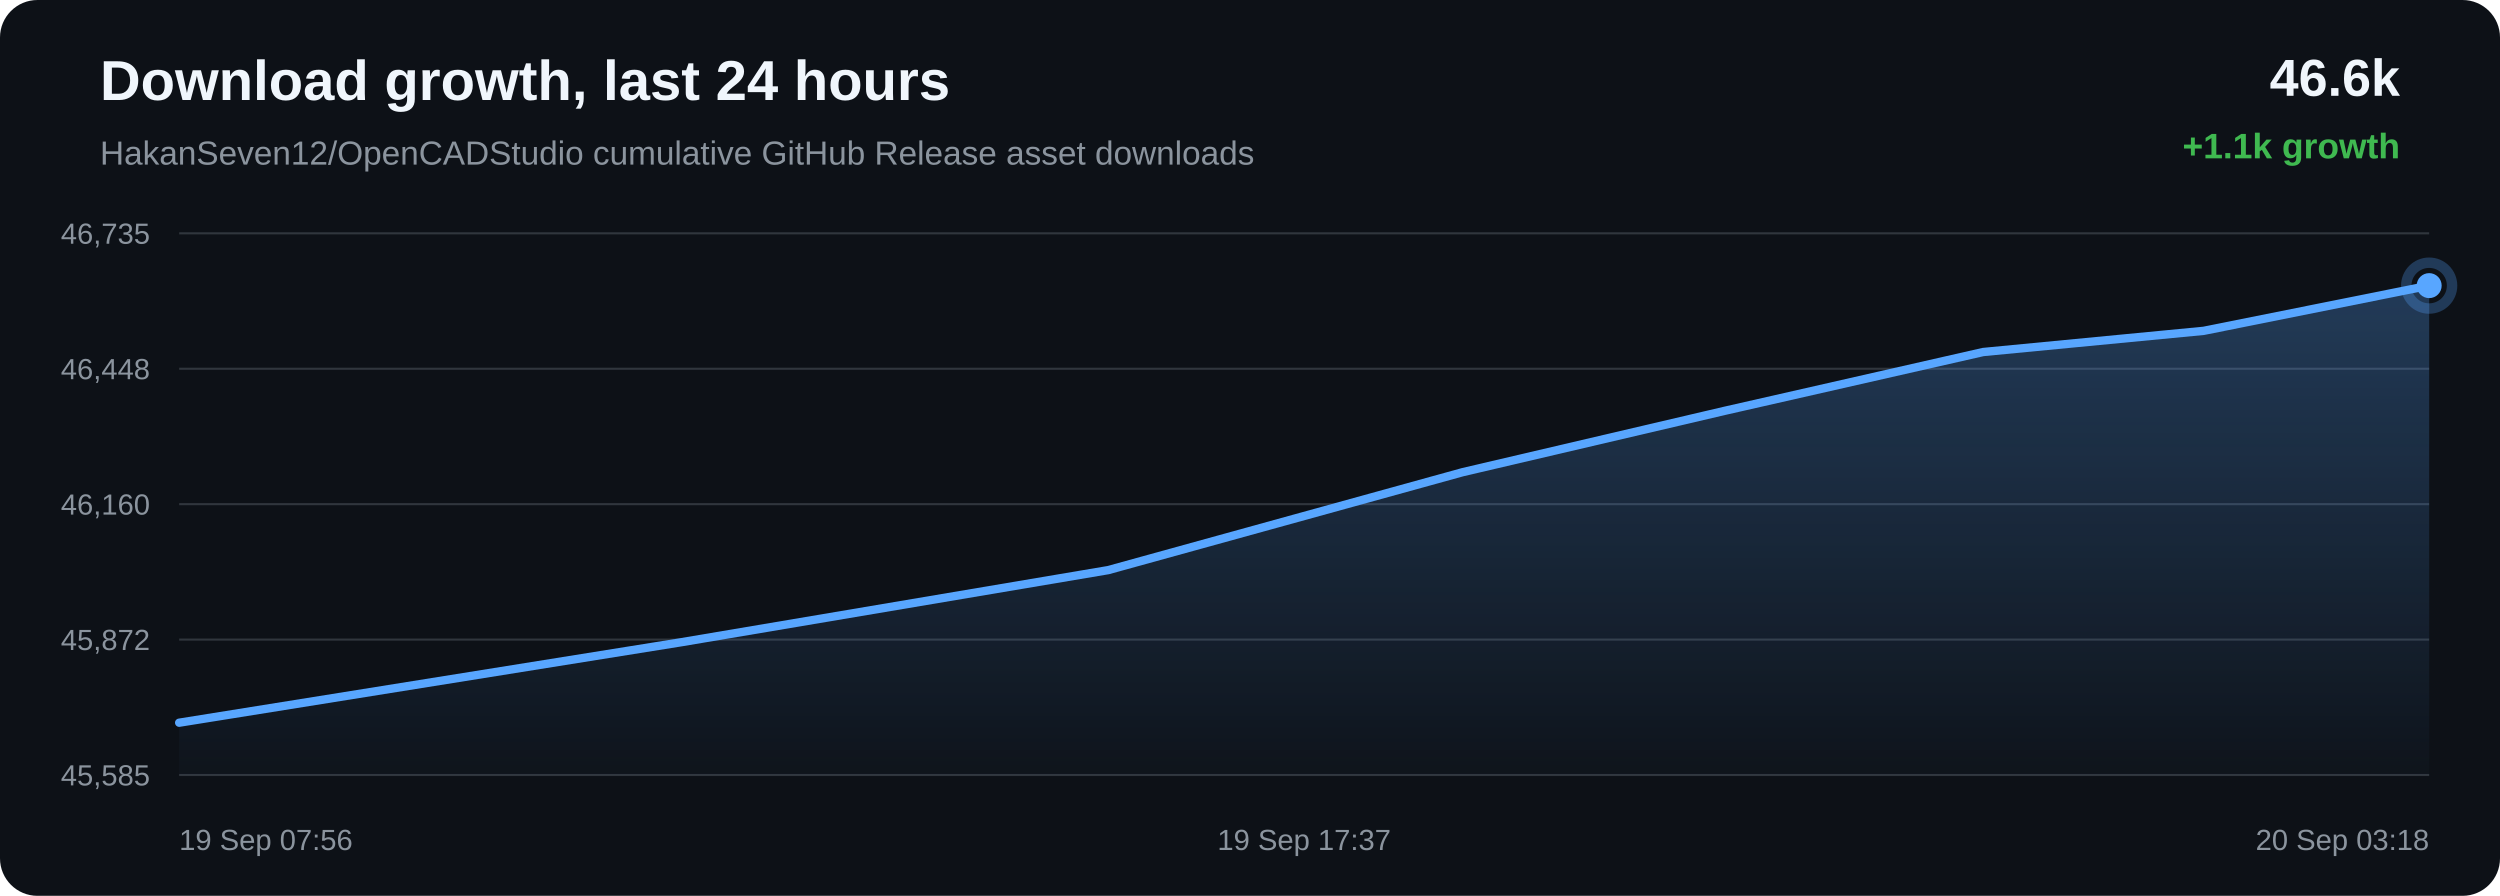
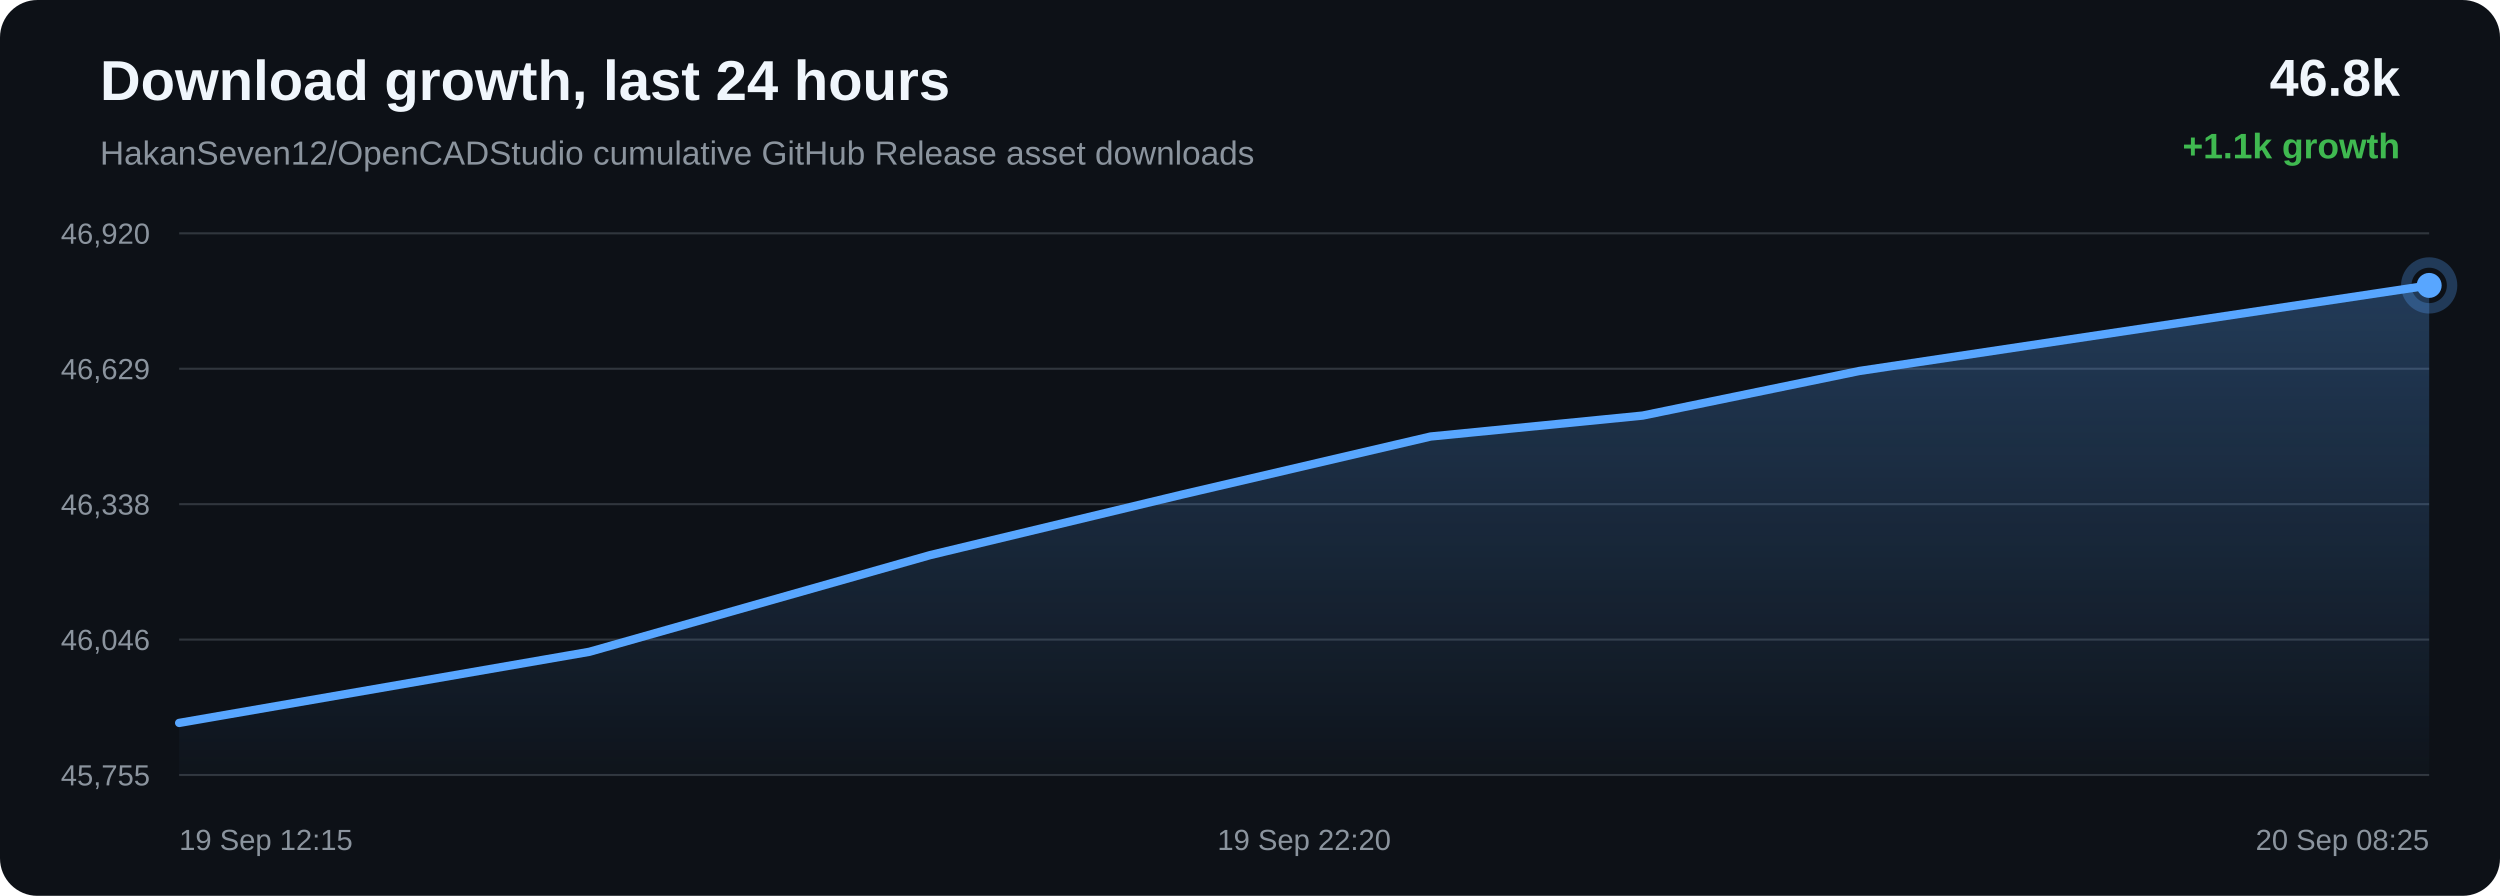
<svg xmlns="http://www.w3.org/2000/svg" width="1200" height="430" viewBox="0 0 1200 430">
  <defs>
    <linearGradient id="area" x1="0" x2="0" y1="0" y2="1">
      <stop offset="0%" stop-color="#58a6ff" stop-opacity="0.28" />
      <stop offset="100%" stop-color="#58a6ff" stop-opacity="0.02" />
    </linearGradient>
  </defs>
  <rect width="100%" height="100%" rx="18" fill="#0d1117" />
  <text x="48" y="48" fill="#f0f6fc" font-family="Arial, sans-serif" font-size="27" font-weight="700">Download growth, last 24 hours</text>
  <text x="48" y="79" fill="#8b949e" font-family="Arial, sans-serif" font-size="16">HakanSeven12/OpenCADStudio cumulative GitHub Release asset downloads</text>
-   <text x="1152" y="46" text-anchor="end" fill="#f0f6fc" font-family="Arial, sans-serif" font-size="25" font-weight="700">46.6k</text>
+   <text x="1152" y="46" text-anchor="end" fill="#f0f6fc" font-family="Arial, sans-serif" font-size="25" font-weight="700">46.8k</text>
  <text x="1152" y="76" text-anchor="end" fill="#3fb950" font-family="Arial, sans-serif" font-size="17" font-weight="700">+1.1k growth</text>
  <line x1="86" y1="112.00" x2="1166" y2="112.00" stroke="#30363d" stroke-width="1" />
  <line x1="86" y1="177.00" x2="1166" y2="177.00" stroke="#30363d" stroke-width="1" />
  <line x1="86" y1="242.00" x2="1166" y2="242.00" stroke="#30363d" stroke-width="1" />
  <line x1="86" y1="307.00" x2="1166" y2="307.00" stroke="#30363d" stroke-width="1" />
  <line x1="86" y1="372.00" x2="1166" y2="372.00" stroke="#30363d" stroke-width="1" />
-   <text x="72" y="117.00" text-anchor="end" fill="#8b949e" font-family="Arial, sans-serif" font-size="14">46,735</text>
-   <text x="72" y="182.00" text-anchor="end" fill="#8b949e" font-family="Arial, sans-serif" font-size="14">46,448</text>
-   <text x="72" y="247.00" text-anchor="end" fill="#8b949e" font-family="Arial, sans-serif" font-size="14">46,160</text>
-   <text x="72" y="312.00" text-anchor="end" fill="#8b949e" font-family="Arial, sans-serif" font-size="14">45,872</text>
-   <text x="72" y="377.00" text-anchor="end" fill="#8b949e" font-family="Arial, sans-serif" font-size="14">45,585</text>
-   <path d="M 86.00 346.90 L 327.16 308.24 L 531.96 273.65 L 702.13 226.63 L 827.70 197.23 L 951.90 168.97 L 1057.76 158.80 L 1166.00 137.10 L 1166.00 372.00 L 86.00 372.00 Z" fill="url(#area)" />
-   <path d="M 86.00 346.90 L 327.16 308.24 L 531.96 273.65 L 702.13 226.63 L 827.70 197.23 L 951.90 168.97 L 1057.76 158.80 L 1166.00 137.10" fill="none" stroke="#58a6ff" stroke-width="4" stroke-linecap="round" stroke-linejoin="round" />
-   <circle cx="1166.00" cy="137.10" r="6" fill="#58a6ff" />
-   <circle cx="1166.00" cy="137.10" r="11" fill="none" stroke="#58a6ff" stroke-opacity="0.28" stroke-width="5" />
-   <text x="86.00" y="408" text-anchor="start" fill="#8b949e" font-family="Arial, sans-serif" font-size="14">19 Sep 07:56</text>
-   <text x="626.00" y="408" text-anchor="middle" fill="#8b949e" font-family="Arial, sans-serif" font-size="14">19 Sep 17:37</text>
-   <text x="1166.00" y="408" text-anchor="end" fill="#8b949e" font-family="Arial, sans-serif" font-size="14">20 Sep 03:18</text>
+   <text x="72" y="117.00" text-anchor="end" fill="#8b949e" font-family="Arial, sans-serif" font-size="14">46,920</text>
+   <text x="72" y="182.00" text-anchor="end" fill="#8b949e" font-family="Arial, sans-serif" font-size="14">46,629</text>
+   <text x="72" y="247.00" text-anchor="end" fill="#8b949e" font-family="Arial, sans-serif" font-size="14">46,338</text>
+   <text x="72" y="312.00" text-anchor="end" fill="#8b949e" font-family="Arial, sans-serif" font-size="14">46,046</text>
+   <text x="72" y="377.00" text-anchor="end" fill="#8b949e" font-family="Arial, sans-serif" font-size="14">45,755</text>
+   <path d="M 86.00 347.00 L 282.91 312.86 L 446.53 266.44 L 567.26 237.42 L 686.68 209.53 L 788.46 199.48 L 892.53 178.06 L 1166.00 137.00 L 1166.00 372.00 L 86.00 372.00 Z" fill="url(#area)" />
+   <path d="M 86.00 347.00 L 282.91 312.86 L 446.53 266.44 L 567.26 237.42 L 686.68 209.53 L 788.46 199.48 L 892.53 178.06 L 1166.00 137.00" fill="none" stroke="#58a6ff" stroke-width="4" stroke-linecap="round" stroke-linejoin="round" />
+   <circle cx="1166.00" cy="137.00" r="6" fill="#58a6ff" />
+   <circle cx="1166.00" cy="137.00" r="11" fill="none" stroke="#58a6ff" stroke-opacity="0.28" stroke-width="5" />
+   <text x="86.00" y="408" text-anchor="start" fill="#8b949e" font-family="Arial, sans-serif" font-size="14">19 Sep 12:15</text>
+   <text x="626.00" y="408" text-anchor="middle" fill="#8b949e" font-family="Arial, sans-serif" font-size="14">19 Sep 22:20</text>
+   <text x="1166.00" y="408" text-anchor="end" fill="#8b949e" font-family="Arial, sans-serif" font-size="14">20 Sep 08:25</text>
</svg>
